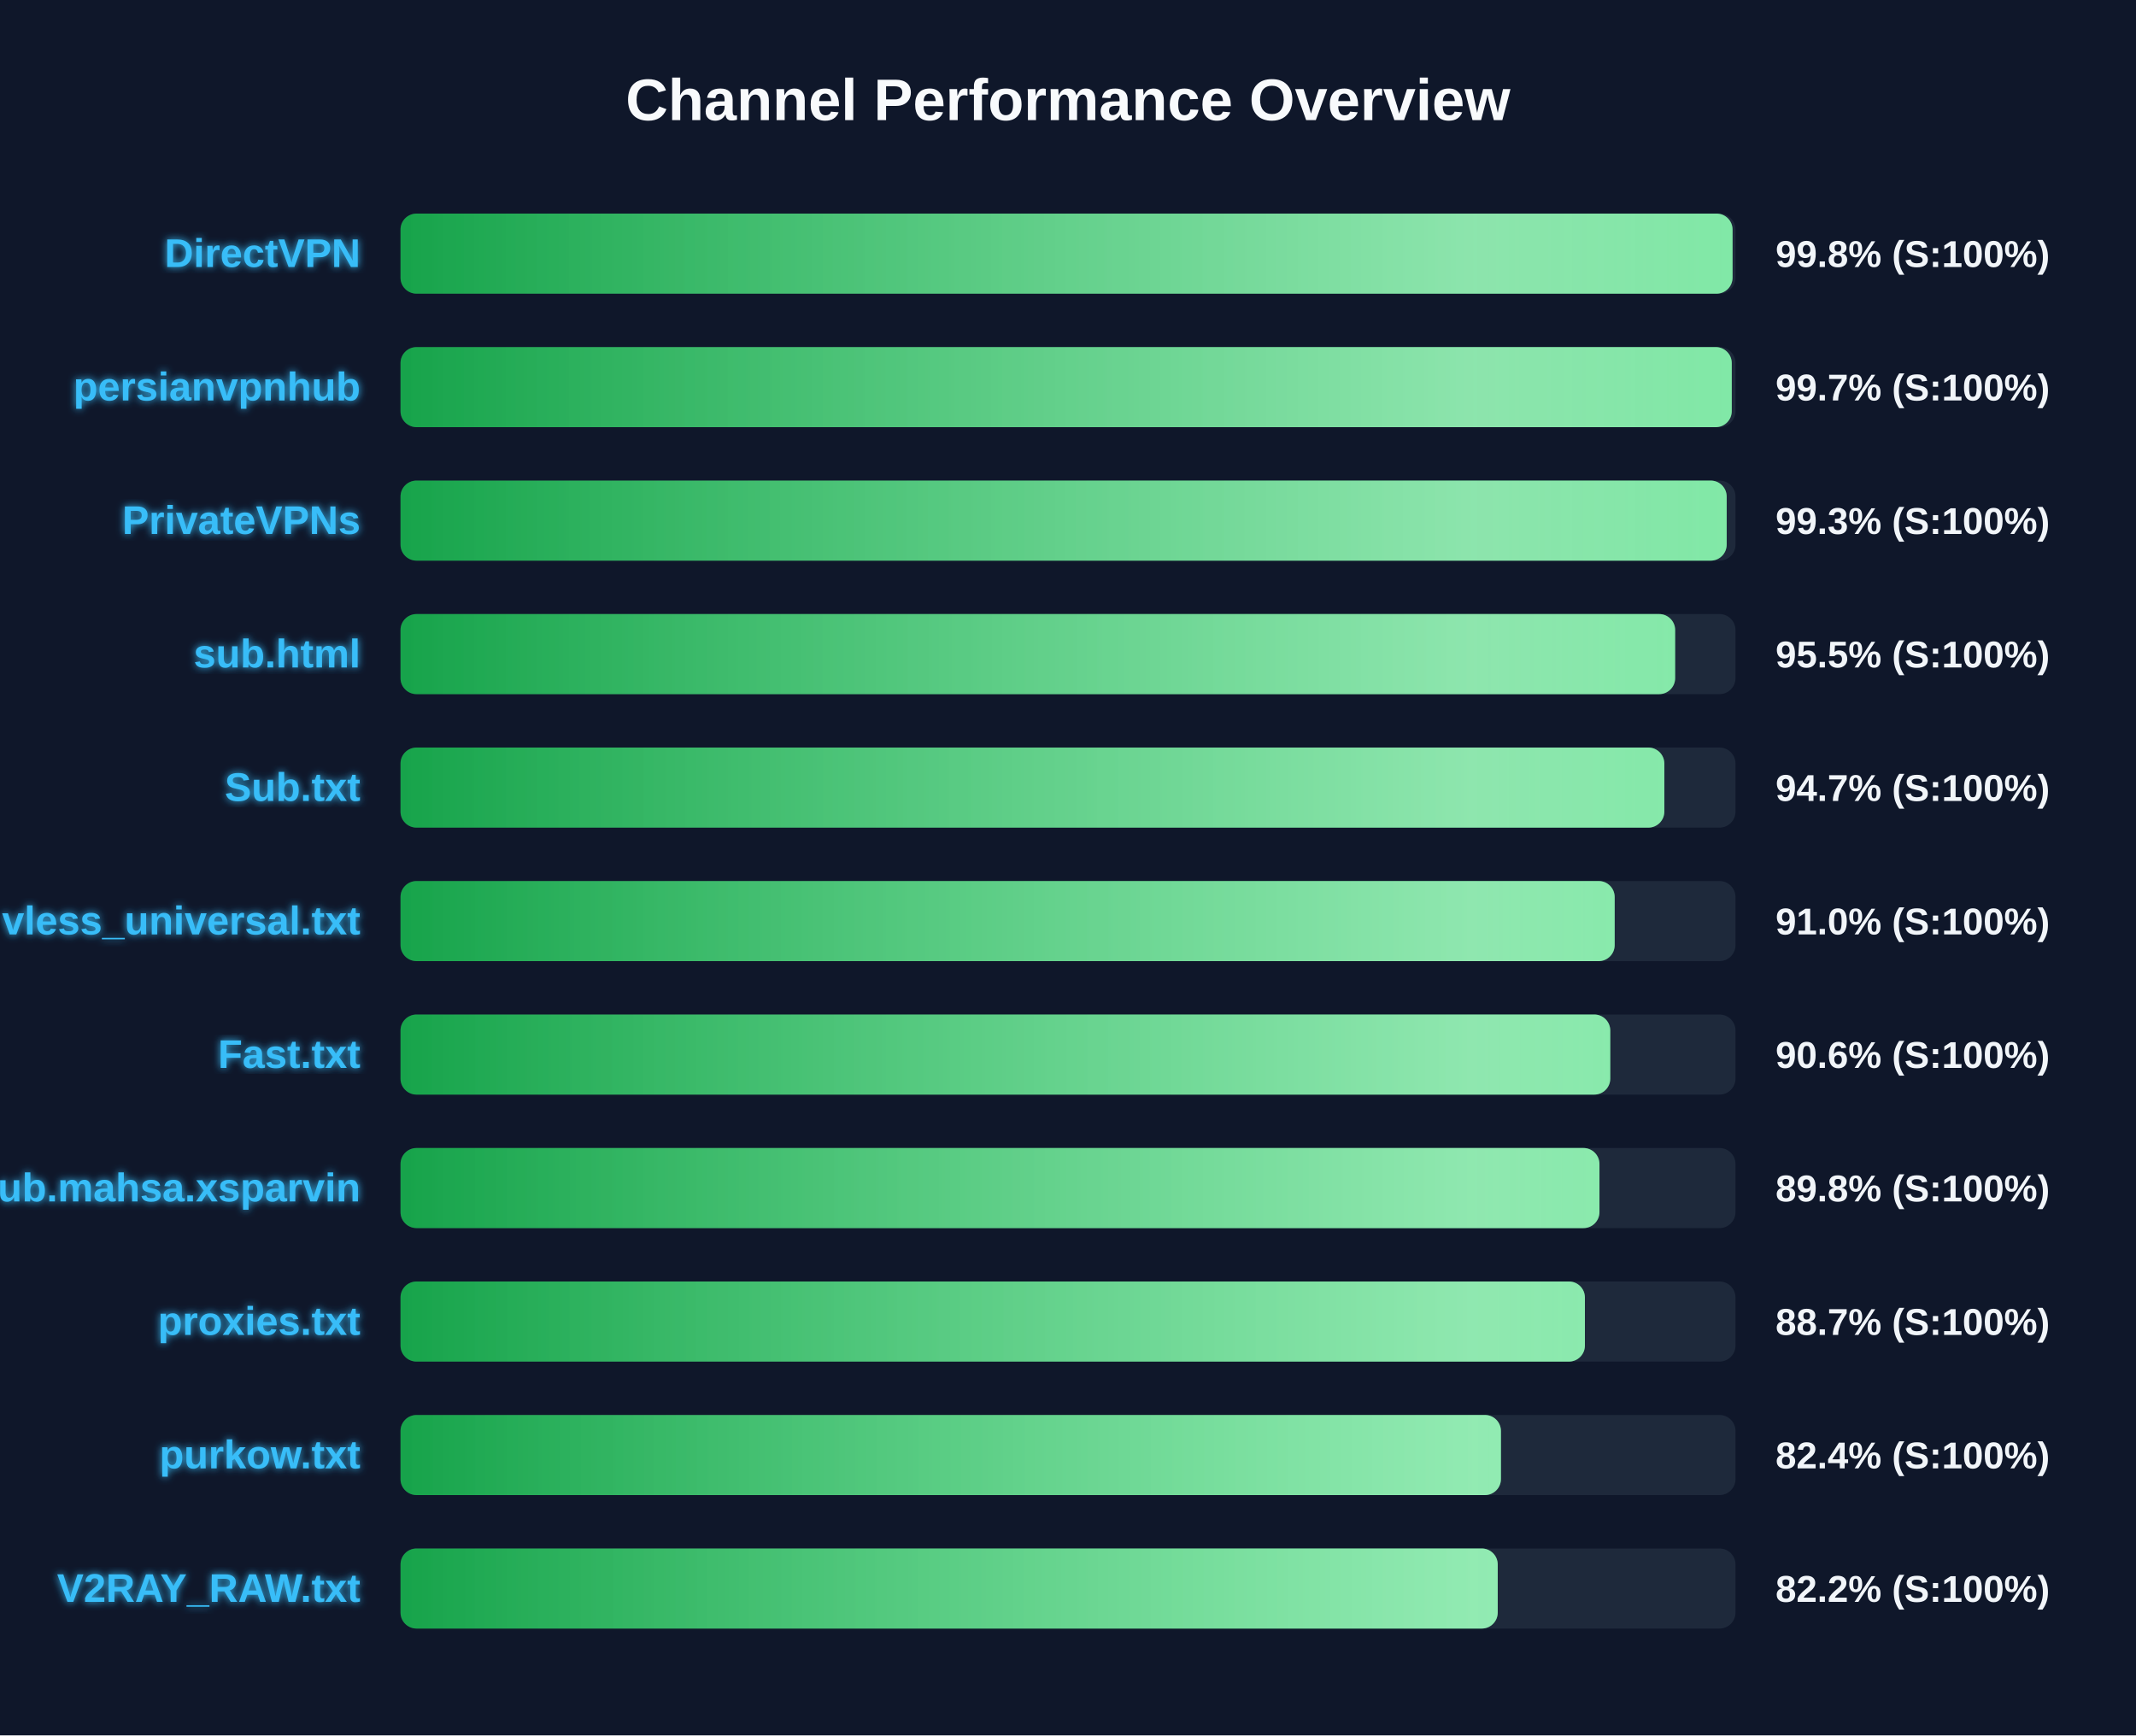
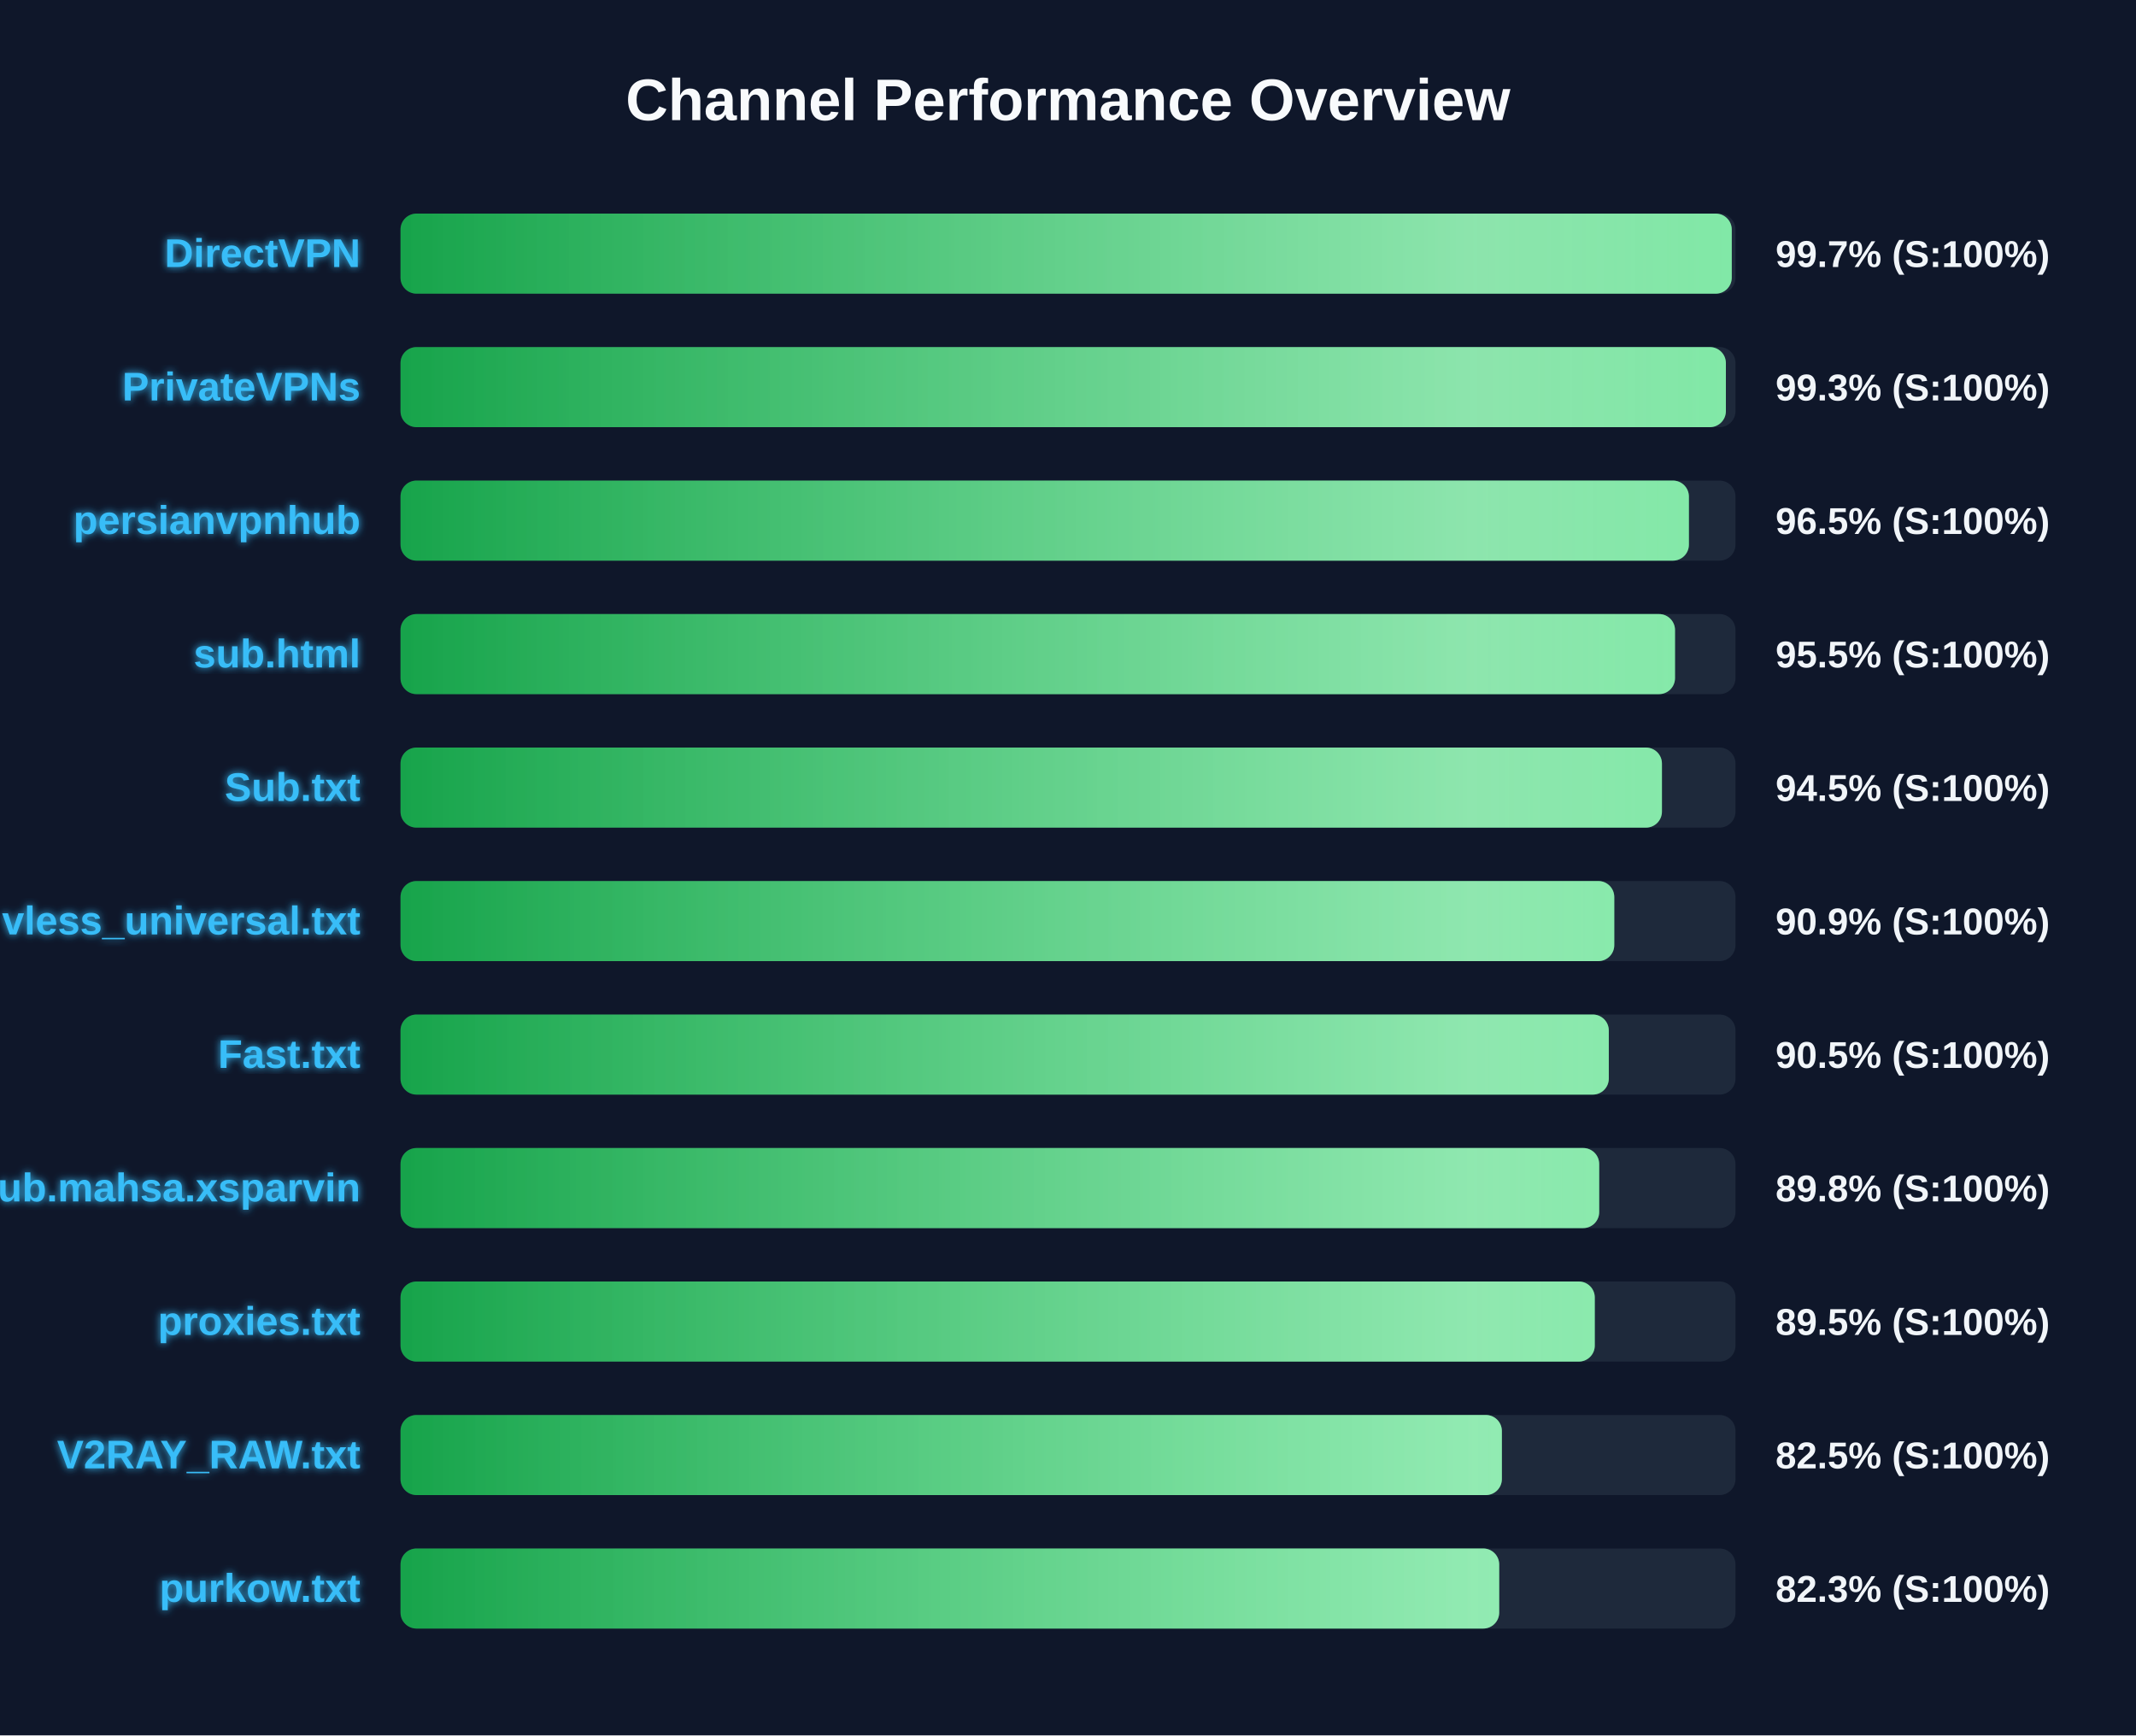
<svg xmlns="http://www.w3.org/2000/svg" width="800" height="650" version="1.1">
  <defs>
    <linearGradient id="grad-green" x1="0%" y1="0%" x2="100%" y2="0%">
      <stop offset="0%" stop-color="#16a34a" />
      <stop offset="100%" stop-color="#4ade80" />
    </linearGradient>
    <linearGradient id="grad-yellow" x1="0%" y1="0%" x2="100%" y2="0%">
      <stop offset="0%" stop-color="#ca8a04" />
      <stop offset="100%" stop-color="#fde047" />
    </linearGradient>
    <linearGradient id="grad-red" x1="0%" y1="0%" x2="100%" y2="0%">
      <stop offset="0%" stop-color="#dc2626" />
      <stop offset="100%" stop-color="#f87171" />
    </linearGradient>
    <linearGradient id="shimmer" x1="0%" y1="0%" x2="100%" y2="0%">
      <stop offset="0%" stop-color="rgba(255,255,255,0)" />
      <stop offset="50%" stop-color="rgba(255,255,255,0.4)" />
      <stop offset="100%" stop-color="rgba(255,255,255,0)" />
    </linearGradient>
    <filter id="glow" x="-20%" y="-20%" width="140%" height="140%">
      <feGaussianBlur stdDeviation="1.5" result="blur" />
      <feComposite in="SourceGraphic" in2="blur" operator="over" />
    </filter>
  </defs>
  <style>
        .bg-rect { fill: #0f172a; }
        .title { font: bold 22px 'Segoe UI', Arial, sans-serif; fill: #f8fafc; }
        .row { font: bold 15px 'Segoe UI', Arial, sans-serif; fill: #38bdf8; filter: url(#glow); }
        .score { font: bold 14px 'Segoe UI', Arial, sans-serif; fill: #f1f5f9; }
        @keyframes shimmer-anim {
            0% { transform: translateX(-100%); }
            100% { transform: translateX(200%); }
        }
        .shimmer-rect {
            animation: shimmer-anim 2.5s infinite linear;
        }
    </style>
  <rect width="100%" height="100%" class="bg-rect" />
  <text x="400" y="45" text-anchor="middle" class="title">Channel Performance Overview</text>
  <rect x="150" y="80" width="500" height="30" fill="#1e293b" rx="6" />
  <clipPath id="clip-0">
-     <rect x="150" y="80" width="498.9" height="30" rx="6" />
+     <rect x="150" y="80" width="498.6" height="30" rx="6" />
  </clipPath>
-   <rect x="150" y="80" width="498.9" height="30" fill="url(#grad-green)" rx="6" />
+   <rect x="150" y="80" width="498.6" height="30" fill="url(#grad-green)" rx="6" />
  <g clip-path="url(#clip-0)">
    <rect x="150" y="80" width="100%" height="30" fill="url(#shimmer)" class="shimmer-rect" />
  </g>
  <text x="135" y="100" text-anchor="end" class="row">DirectVPN</text>
-   <text x="665" y="100" text-anchor="start" class="score">99.8% (S:100%)</text>
+   <text x="665" y="100" text-anchor="start" class="score">99.7% (S:100%)</text>
  <rect x="150" y="130" width="500" height="30" fill="#1e293b" rx="6" />
  <clipPath id="clip-1">
-     <rect x="150" y="130" width="498.6" height="30" rx="6" />
+     <rect x="150" y="130" width="496.4" height="30" rx="6" />
  </clipPath>
-   <rect x="150" y="130" width="498.6" height="30" fill="url(#grad-green)" rx="6" />
+   <rect x="150" y="130" width="496.4" height="30" fill="url(#grad-green)" rx="6" />
  <g clip-path="url(#clip-1)">
    <rect x="150" y="130" width="100%" height="30" fill="url(#shimmer)" class="shimmer-rect" />
  </g>
-   <text x="135" y="150" text-anchor="end" class="row">persianvpnhub</text>
-   <text x="665" y="150" text-anchor="start" class="score">99.7% (S:100%)</text>
+   <text x="135" y="150" text-anchor="end" class="row">PrivateVPNs</text>
+   <text x="665" y="150" text-anchor="start" class="score">99.3% (S:100%)</text>
  <rect x="150" y="180" width="500" height="30" fill="#1e293b" rx="6" />
  <clipPath id="clip-2">
-     <rect x="150" y="180" width="496.7" height="30" rx="6" />
+     <rect x="150" y="180" width="482.55" height="30" rx="6" />
  </clipPath>
-   <rect x="150" y="180" width="496.7" height="30" fill="url(#grad-green)" rx="6" />
+   <rect x="150" y="180" width="482.55" height="30" fill="url(#grad-green)" rx="6" />
  <g clip-path="url(#clip-2)">
    <rect x="150" y="180" width="100%" height="30" fill="url(#shimmer)" class="shimmer-rect" />
  </g>
-   <text x="135" y="200" text-anchor="end" class="row">PrivateVPNs</text>
-   <text x="665" y="200" text-anchor="start" class="score">99.3% (S:100%)</text>
+   <text x="135" y="200" text-anchor="end" class="row">persianvpnhub</text>
+   <text x="665" y="200" text-anchor="start" class="score">96.5% (S:100%)</text>
  <rect x="150" y="230" width="500" height="30" fill="#1e293b" rx="6" />
  <clipPath id="clip-3">
-     <rect x="150" y="230" width="477.4" height="30" rx="6" />
+     <rect x="150" y="230" width="477.35" height="30" rx="6" />
  </clipPath>
-   <rect x="150" y="230" width="477.4" height="30" fill="url(#grad-green)" rx="6" />
+   <rect x="150" y="230" width="477.35" height="30" fill="url(#grad-green)" rx="6" />
  <g clip-path="url(#clip-3)">
    <rect x="150" y="230" width="100%" height="30" fill="url(#shimmer)" class="shimmer-rect" />
  </g>
  <text x="135" y="250" text-anchor="end" class="row">sub.html</text>
  <text x="665" y="250" text-anchor="start" class="score">95.5% (S:100%)</text>
  <rect x="150" y="280" width="500" height="30" fill="#1e293b" rx="6" />
  <clipPath id="clip-4">
-     <rect x="150" y="280" width="473.35" height="30" rx="6" />
+     <rect x="150" y="280" width="472.45" height="30" rx="6" />
  </clipPath>
-   <rect x="150" y="280" width="473.35" height="30" fill="url(#grad-green)" rx="6" />
+   <rect x="150" y="280" width="472.45" height="30" fill="url(#grad-green)" rx="6" />
  <g clip-path="url(#clip-4)">
    <rect x="150" y="280" width="100%" height="30" fill="url(#shimmer)" class="shimmer-rect" />
  </g>
  <text x="135" y="300" text-anchor="end" class="row">Sub.txt</text>
-   <text x="665" y="300" text-anchor="start" class="score">94.7% (S:100%)</text>
+   <text x="665" y="300" text-anchor="start" class="score">94.5% (S:100%)</text>
  <rect x="150" y="330" width="500" height="30" fill="#1e293b" rx="6" />
  <clipPath id="clip-5">
-     <rect x="150" y="330" width="454.75" height="30" rx="6" />
+     <rect x="150" y="330" width="454.6" height="30" rx="6" />
  </clipPath>
-   <rect x="150" y="330" width="454.75" height="30" fill="url(#grad-green)" rx="6" />
+   <rect x="150" y="330" width="454.6" height="30" fill="url(#grad-green)" rx="6" />
  <g clip-path="url(#clip-5)">
    <rect x="150" y="330" width="100%" height="30" fill="url(#shimmer)" class="shimmer-rect" />
  </g>
  <text x="135" y="350" text-anchor="end" class="row">vless_universal.txt</text>
-   <text x="665" y="350" text-anchor="start" class="score">91.0% (S:100%)</text>
+   <text x="665" y="350" text-anchor="start" class="score">90.9% (S:100%)</text>
  <rect x="150" y="380" width="500" height="30" fill="#1e293b" rx="6" />
  <clipPath id="clip-6">
-     <rect x="150" y="380" width="453.1" height="30" rx="6" />
+     <rect x="150" y="380" width="452.55" height="30" rx="6" />
  </clipPath>
-   <rect x="150" y="380" width="453.1" height="30" fill="url(#grad-green)" rx="6" />
+   <rect x="150" y="380" width="452.55" height="30" fill="url(#grad-green)" rx="6" />
  <g clip-path="url(#clip-6)">
    <rect x="150" y="380" width="100%" height="30" fill="url(#shimmer)" class="shimmer-rect" />
  </g>
  <text x="135" y="400" text-anchor="end" class="row">Fast.txt</text>
-   <text x="665" y="400" text-anchor="start" class="score">90.6% (S:100%)</text>
+   <text x="665" y="400" text-anchor="start" class="score">90.5% (S:100%)</text>
  <rect x="150" y="430" width="500" height="30" fill="#1e293b" rx="6" />
  <clipPath id="clip-7">
-     <rect x="150" y="430" width="449.05" height="30" rx="6" />
+     <rect x="150" y="430" width="448.95" height="30" rx="6" />
  </clipPath>
-   <rect x="150" y="430" width="449.05" height="30" fill="url(#grad-green)" rx="6" />
+   <rect x="150" y="430" width="448.95" height="30" fill="url(#grad-green)" rx="6" />
  <g clip-path="url(#clip-7)">
    <rect x="150" y="430" width="100%" height="30" fill="url(#shimmer)" class="shimmer-rect" />
  </g>
  <text x="135" y="450" text-anchor="end" class="row">Sub.mahsa.xsparvin</text>
  <text x="665" y="450" text-anchor="start" class="score">89.8% (S:100%)</text>
  <rect x="150" y="480" width="500" height="30" fill="#1e293b" rx="6" />
  <clipPath id="clip-8">
-     <rect x="150" y="480" width="443.6" height="30" rx="6" />
+     <rect x="150" y="480" width="447.3" height="30" rx="6" />
  </clipPath>
-   <rect x="150" y="480" width="443.6" height="30" fill="url(#grad-green)" rx="6" />
+   <rect x="150" y="480" width="447.3" height="30" fill="url(#grad-green)" rx="6" />
  <g clip-path="url(#clip-8)">
    <rect x="150" y="480" width="100%" height="30" fill="url(#shimmer)" class="shimmer-rect" />
  </g>
  <text x="135" y="500" text-anchor="end" class="row">proxies.txt</text>
-   <text x="665" y="500" text-anchor="start" class="score">88.7% (S:100%)</text>
+   <text x="665" y="500" text-anchor="start" class="score">89.5% (S:100%)</text>
  <rect x="150" y="530" width="500" height="30" fill="#1e293b" rx="6" />
  <clipPath id="clip-9">
-     <rect x="150" y="530" width="412.15" height="30" rx="6" />
+     <rect x="150" y="530" width="412.5" height="30" rx="6" />
  </clipPath>
-   <rect x="150" y="530" width="412.15" height="30" fill="url(#grad-green)" rx="6" />
+   <rect x="150" y="530" width="412.5" height="30" fill="url(#grad-green)" rx="6" />
  <g clip-path="url(#clip-9)">
    <rect x="150" y="530" width="100%" height="30" fill="url(#shimmer)" class="shimmer-rect" />
  </g>
-   <text x="135" y="550" text-anchor="end" class="row">purkow.txt</text>
-   <text x="665" y="550" text-anchor="start" class="score">82.4% (S:100%)</text>
+   <text x="135" y="550" text-anchor="end" class="row">V2RAY_RAW.txt</text>
+   <text x="665" y="550" text-anchor="start" class="score">82.5% (S:100%)</text>
  <rect x="150" y="580" width="500" height="30" fill="#1e293b" rx="6" />
  <clipPath id="clip-10">
-     <rect x="150" y="580" width="410.95" height="30" rx="6" />
+     <rect x="150" y="580" width="411.5" height="30" rx="6" />
  </clipPath>
-   <rect x="150" y="580" width="410.95" height="30" fill="url(#grad-green)" rx="6" />
+   <rect x="150" y="580" width="411.5" height="30" fill="url(#grad-green)" rx="6" />
  <g clip-path="url(#clip-10)">
    <rect x="150" y="580" width="100%" height="30" fill="url(#shimmer)" class="shimmer-rect" />
  </g>
-   <text x="135" y="600" text-anchor="end" class="row">V2RAY_RAW.txt</text>
-   <text x="665" y="600" text-anchor="start" class="score">82.2% (S:100%)</text>
+   <text x="135" y="600" text-anchor="end" class="row">purkow.txt</text>
+   <text x="665" y="600" text-anchor="start" class="score">82.3% (S:100%)</text>
</svg>
